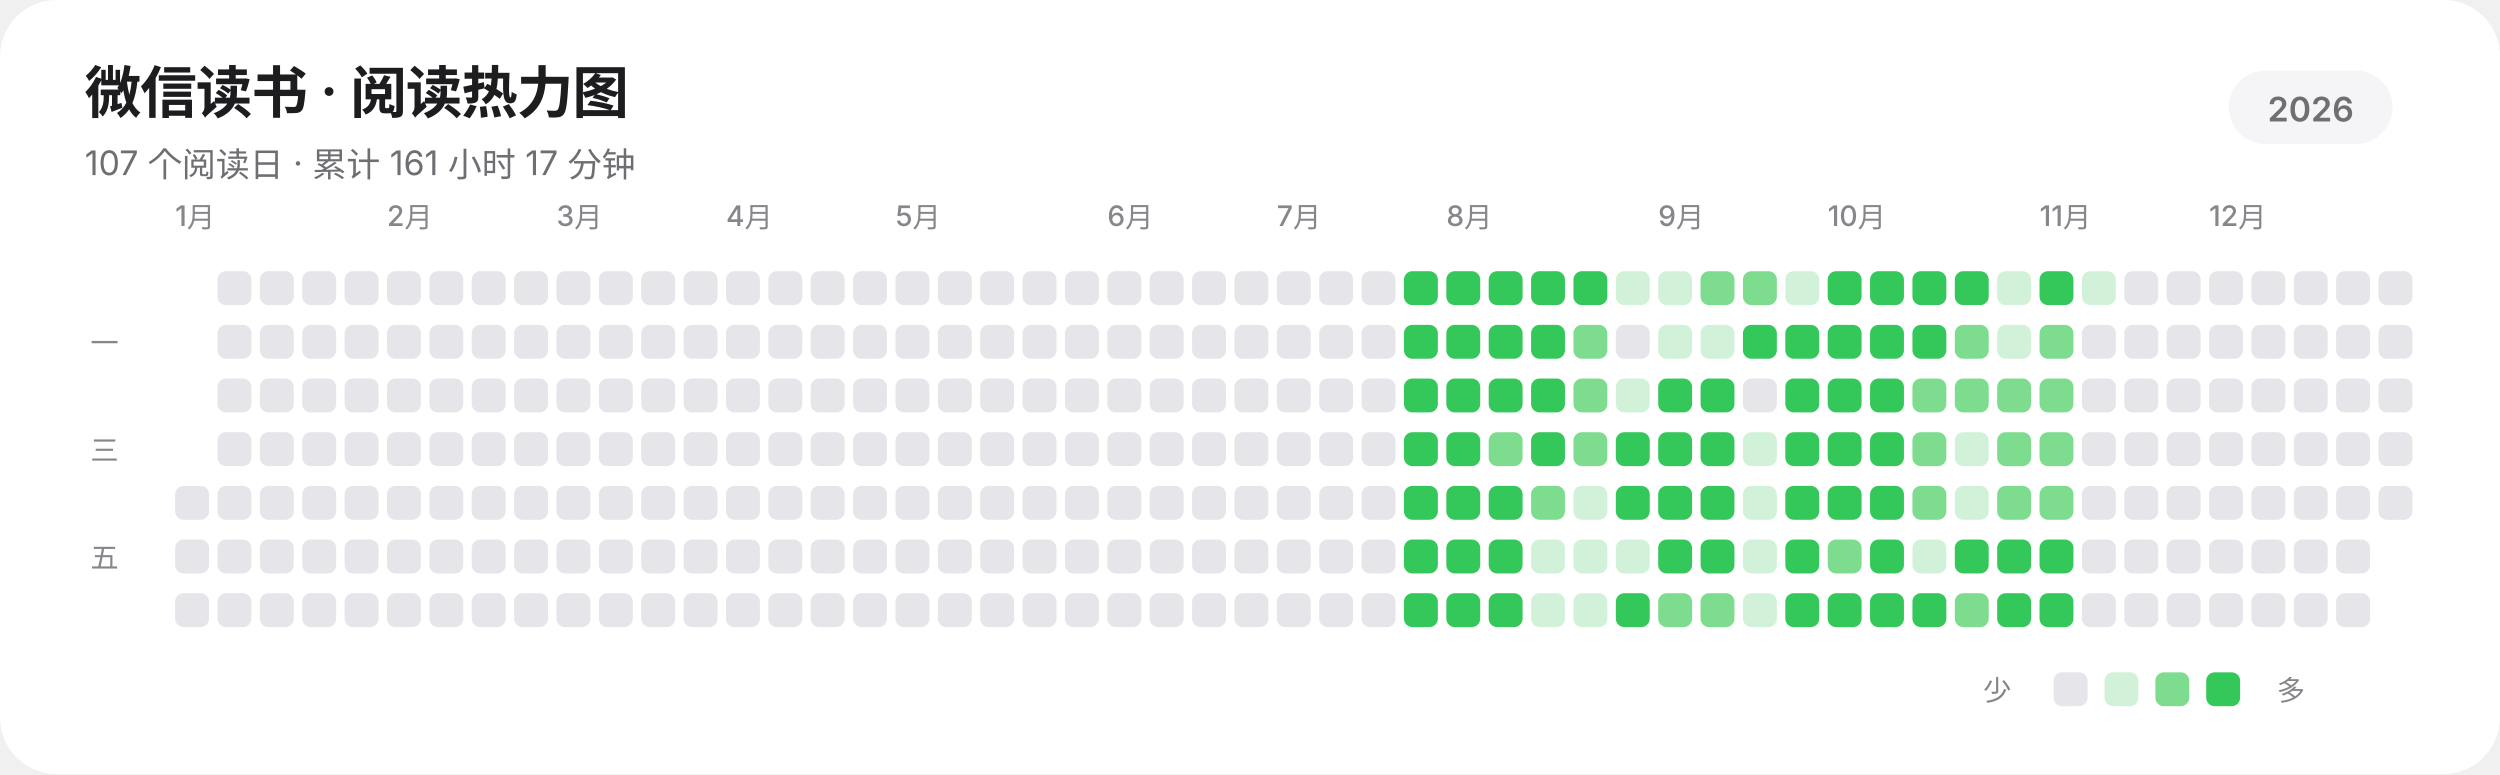
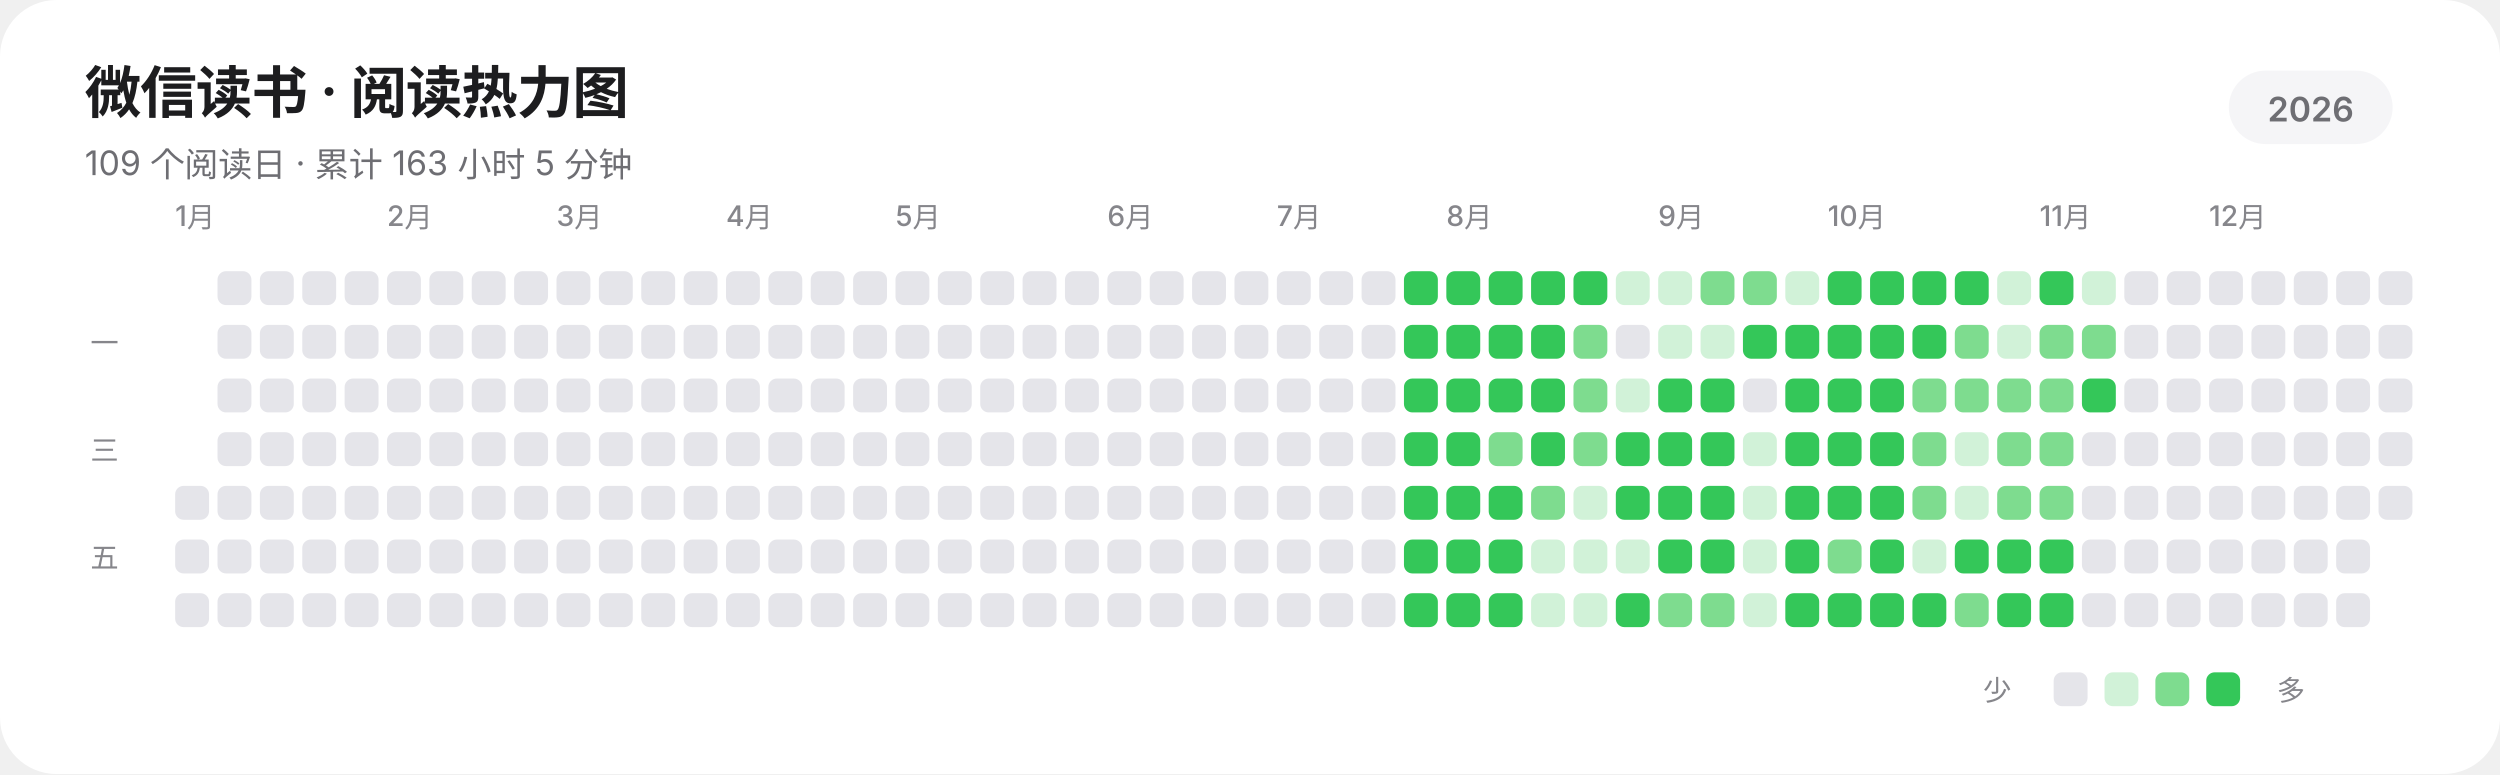
<svg xmlns="http://www.w3.org/2000/svg" width="885" height="274" viewBox="0 0 885 274" role="img" aria-labelledby="title description" shape-rendering="geometricPrecision" text-rendering="geometricPrecision">
  <rect width="885" height="274" rx="20" fill="#FFFFFF" />
  <g fill="#1D1D1F" font-family="-apple-system,BlinkMacSystemFont,'SF Pro Display','SF Pro Text','Helvetica Neue','Noto Sans SC',sans-serif">
    <text x="30" y="40" font-size="20" font-weight="600" letter-spacing="-0.35">微信读书 · 阅读热力图</text>
-     <text x="30" y="62" font-size="12" fill="#6E6E73">107 个阅读日 · 累计 161 小时 17 分钟</text>
+     <text x="30" y="62" font-size="12" fill="#6E6E73">109 个阅读日 · 累计 163 小时 5 分钟</text>
    <rect x="789" y="25" width="58" height="26" rx="13" fill="#F5F5F7" />
    <text x="818" y="43" text-anchor="middle" font-size="12" font-weight="600" fill="#6E6E73">2026</text>
    <g font-size="10" font-weight="500" fill="#86868B">
      <text x="62" y="80">1月</text>
      <text x="137" y="80">2月</text>
      <text x="197" y="80">3月</text>
      <text x="257" y="80">4月</text>
      <text x="317" y="80">5月</text>
      <text x="392" y="80">6月</text>
      <text x="452" y="80">7月</text>
      <text x="512" y="80">8月</text>
      <text x="587" y="80">9月</text>
      <text x="647" y="80">10月</text>
      <text x="722" y="80">11月</text>
      <text x="782" y="80">12月</text>
    </g>
    <g font-size="10" font-weight="500" fill="#86868B">
      <text x="32" y="125">一</text>
      <text x="32" y="163">三</text>
      <text x="32" y="201">五</text>
    </g>
  </g>
  <g>
    <rect x="62" y="172" width="12" height="12" rx="3" fill="#E5E5EA" />
    <rect x="62" y="191" width="12" height="12" rx="3" fill="#E5E5EA" />
    <rect x="62" y="210" width="12" height="12" rx="3" fill="#E5E5EA" />
    <rect x="77" y="96" width="12" height="12" rx="3" fill="#E5E5EA" />
    <rect x="77" y="115" width="12" height="12" rx="3" fill="#E5E5EA" />
    <rect x="77" y="134" width="12" height="12" rx="3" fill="#E5E5EA" />
    <rect x="77" y="153" width="12" height="12" rx="3" fill="#E5E5EA" />
    <rect x="77" y="172" width="12" height="12" rx="3" fill="#E5E5EA" />
    <rect x="77" y="191" width="12" height="12" rx="3" fill="#E5E5EA" />
    <rect x="77" y="210" width="12" height="12" rx="3" fill="#E5E5EA" />
    <rect x="92" y="96" width="12" height="12" rx="3" fill="#E5E5EA" />
    <rect x="92" y="115" width="12" height="12" rx="3" fill="#E5E5EA" />
    <rect x="92" y="134" width="12" height="12" rx="3" fill="#E5E5EA" />
    <rect x="92" y="153" width="12" height="12" rx="3" fill="#E5E5EA" />
    <rect x="92" y="172" width="12" height="12" rx="3" fill="#E5E5EA" />
    <rect x="92" y="191" width="12" height="12" rx="3" fill="#E5E5EA" />
    <rect x="92" y="210" width="12" height="12" rx="3" fill="#E5E5EA" />
    <rect x="107" y="96" width="12" height="12" rx="3" fill="#E5E5EA" />
    <rect x="107" y="115" width="12" height="12" rx="3" fill="#E5E5EA" />
    <rect x="107" y="134" width="12" height="12" rx="3" fill="#E5E5EA" />
    <rect x="107" y="153" width="12" height="12" rx="3" fill="#E5E5EA" />
    <rect x="107" y="172" width="12" height="12" rx="3" fill="#E5E5EA" />
    <rect x="107" y="191" width="12" height="12" rx="3" fill="#E5E5EA" />
    <rect x="107" y="210" width="12" height="12" rx="3" fill="#E5E5EA" />
    <rect x="122" y="96" width="12" height="12" rx="3" fill="#E5E5EA" />
    <rect x="122" y="115" width="12" height="12" rx="3" fill="#E5E5EA" />
    <rect x="122" y="134" width="12" height="12" rx="3" fill="#E5E5EA" />
    <rect x="122" y="153" width="12" height="12" rx="3" fill="#E5E5EA" />
    <rect x="122" y="172" width="12" height="12" rx="3" fill="#E5E5EA" />
    <rect x="122" y="191" width="12" height="12" rx="3" fill="#E5E5EA" />
    <rect x="122" y="210" width="12" height="12" rx="3" fill="#E5E5EA" />
    <rect x="137" y="96" width="12" height="12" rx="3" fill="#E5E5EA" />
    <rect x="137" y="115" width="12" height="12" rx="3" fill="#E5E5EA" />
    <rect x="137" y="134" width="12" height="12" rx="3" fill="#E5E5EA" />
    <rect x="137" y="153" width="12" height="12" rx="3" fill="#E5E5EA" />
    <rect x="137" y="172" width="12" height="12" rx="3" fill="#E5E5EA" />
    <rect x="137" y="191" width="12" height="12" rx="3" fill="#E5E5EA" />
    <rect x="137" y="210" width="12" height="12" rx="3" fill="#E5E5EA" />
    <rect x="152" y="96" width="12" height="12" rx="3" fill="#E5E5EA" />
    <rect x="152" y="115" width="12" height="12" rx="3" fill="#E5E5EA" />
    <rect x="152" y="134" width="12" height="12" rx="3" fill="#E5E5EA" />
    <rect x="152" y="153" width="12" height="12" rx="3" fill="#E5E5EA" />
    <rect x="152" y="172" width="12" height="12" rx="3" fill="#E5E5EA" />
    <rect x="152" y="191" width="12" height="12" rx="3" fill="#E5E5EA" />
    <rect x="152" y="210" width="12" height="12" rx="3" fill="#E5E5EA" />
    <rect x="167" y="96" width="12" height="12" rx="3" fill="#E5E5EA" />
    <rect x="167" y="115" width="12" height="12" rx="3" fill="#E5E5EA" />
    <rect x="167" y="134" width="12" height="12" rx="3" fill="#E5E5EA" />
    <rect x="167" y="153" width="12" height="12" rx="3" fill="#E5E5EA" />
    <rect x="167" y="172" width="12" height="12" rx="3" fill="#E5E5EA" />
    <rect x="167" y="191" width="12" height="12" rx="3" fill="#E5E5EA" />
    <rect x="167" y="210" width="12" height="12" rx="3" fill="#E5E5EA" />
    <rect x="182" y="96" width="12" height="12" rx="3" fill="#E5E5EA" />
    <rect x="182" y="115" width="12" height="12" rx="3" fill="#E5E5EA" />
    <rect x="182" y="134" width="12" height="12" rx="3" fill="#E5E5EA" />
    <rect x="182" y="153" width="12" height="12" rx="3" fill="#E5E5EA" />
    <rect x="182" y="172" width="12" height="12" rx="3" fill="#E5E5EA" />
    <rect x="182" y="191" width="12" height="12" rx="3" fill="#E5E5EA" />
    <rect x="182" y="210" width="12" height="12" rx="3" fill="#E5E5EA" />
    <rect x="197" y="96" width="12" height="12" rx="3" fill="#E5E5EA" />
    <rect x="197" y="115" width="12" height="12" rx="3" fill="#E5E5EA" />
    <rect x="197" y="134" width="12" height="12" rx="3" fill="#E5E5EA" />
    <rect x="197" y="153" width="12" height="12" rx="3" fill="#E5E5EA" />
    <rect x="197" y="172" width="12" height="12" rx="3" fill="#E5E5EA" />
    <rect x="197" y="191" width="12" height="12" rx="3" fill="#E5E5EA" />
    <rect x="197" y="210" width="12" height="12" rx="3" fill="#E5E5EA" />
    <rect x="212" y="96" width="12" height="12" rx="3" fill="#E5E5EA" />
    <rect x="212" y="115" width="12" height="12" rx="3" fill="#E5E5EA" />
    <rect x="212" y="134" width="12" height="12" rx="3" fill="#E5E5EA" />
    <rect x="212" y="153" width="12" height="12" rx="3" fill="#E5E5EA" />
    <rect x="212" y="172" width="12" height="12" rx="3" fill="#E5E5EA" />
    <rect x="212" y="191" width="12" height="12" rx="3" fill="#E5E5EA" />
    <rect x="212" y="210" width="12" height="12" rx="3" fill="#E5E5EA" />
    <rect x="227" y="96" width="12" height="12" rx="3" fill="#E5E5EA" />
    <rect x="227" y="115" width="12" height="12" rx="3" fill="#E5E5EA" />
    <rect x="227" y="134" width="12" height="12" rx="3" fill="#E5E5EA" />
    <rect x="227" y="153" width="12" height="12" rx="3" fill="#E5E5EA" />
    <rect x="227" y="172" width="12" height="12" rx="3" fill="#E5E5EA" />
    <rect x="227" y="191" width="12" height="12" rx="3" fill="#E5E5EA" />
    <rect x="227" y="210" width="12" height="12" rx="3" fill="#E5E5EA" />
    <rect x="242" y="96" width="12" height="12" rx="3" fill="#E5E5EA" />
    <rect x="242" y="115" width="12" height="12" rx="3" fill="#E5E5EA" />
    <rect x="242" y="134" width="12" height="12" rx="3" fill="#E5E5EA" />
    <rect x="242" y="153" width="12" height="12" rx="3" fill="#E5E5EA" />
    <rect x="242" y="172" width="12" height="12" rx="3" fill="#E5E5EA" />
    <rect x="242" y="191" width="12" height="12" rx="3" fill="#E5E5EA" />
    <rect x="242" y="210" width="12" height="12" rx="3" fill="#E5E5EA" />
    <rect x="257" y="96" width="12" height="12" rx="3" fill="#E5E5EA" />
    <rect x="257" y="115" width="12" height="12" rx="3" fill="#E5E5EA" />
    <rect x="257" y="134" width="12" height="12" rx="3" fill="#E5E5EA" />
    <rect x="257" y="153" width="12" height="12" rx="3" fill="#E5E5EA" />
    <rect x="257" y="172" width="12" height="12" rx="3" fill="#E5E5EA" />
    <rect x="257" y="191" width="12" height="12" rx="3" fill="#E5E5EA" />
    <rect x="257" y="210" width="12" height="12" rx="3" fill="#E5E5EA" />
    <rect x="272" y="96" width="12" height="12" rx="3" fill="#E5E5EA" />
    <rect x="272" y="115" width="12" height="12" rx="3" fill="#E5E5EA" />
    <rect x="272" y="134" width="12" height="12" rx="3" fill="#E5E5EA" />
    <rect x="272" y="153" width="12" height="12" rx="3" fill="#E5E5EA" />
    <rect x="272" y="172" width="12" height="12" rx="3" fill="#E5E5EA" />
    <rect x="272" y="191" width="12" height="12" rx="3" fill="#E5E5EA" />
    <rect x="272" y="210" width="12" height="12" rx="3" fill="#E5E5EA" />
    <rect x="287" y="96" width="12" height="12" rx="3" fill="#E5E5EA" />
    <rect x="287" y="115" width="12" height="12" rx="3" fill="#E5E5EA" />
    <rect x="287" y="134" width="12" height="12" rx="3" fill="#E5E5EA" />
    <rect x="287" y="153" width="12" height="12" rx="3" fill="#E5E5EA" />
    <rect x="287" y="172" width="12" height="12" rx="3" fill="#E5E5EA" />
    <rect x="287" y="191" width="12" height="12" rx="3" fill="#E5E5EA" />
    <rect x="287" y="210" width="12" height="12" rx="3" fill="#E5E5EA" />
    <rect x="302" y="96" width="12" height="12" rx="3" fill="#E5E5EA" />
    <rect x="302" y="115" width="12" height="12" rx="3" fill="#E5E5EA" />
    <rect x="302" y="134" width="12" height="12" rx="3" fill="#E5E5EA" />
    <rect x="302" y="153" width="12" height="12" rx="3" fill="#E5E5EA" />
    <rect x="302" y="172" width="12" height="12" rx="3" fill="#E5E5EA" />
    <rect x="302" y="191" width="12" height="12" rx="3" fill="#E5E5EA" />
    <rect x="302" y="210" width="12" height="12" rx="3" fill="#E5E5EA" />
    <rect x="317" y="96" width="12" height="12" rx="3" fill="#E5E5EA" />
    <rect x="317" y="115" width="12" height="12" rx="3" fill="#E5E5EA" />
    <rect x="317" y="134" width="12" height="12" rx="3" fill="#E5E5EA" />
    <rect x="317" y="153" width="12" height="12" rx="3" fill="#E5E5EA" />
    <rect x="317" y="172" width="12" height="12" rx="3" fill="#E5E5EA" />
    <rect x="317" y="191" width="12" height="12" rx="3" fill="#E5E5EA" />
    <rect x="317" y="210" width="12" height="12" rx="3" fill="#E5E5EA" />
    <rect x="332" y="96" width="12" height="12" rx="3" fill="#E5E5EA" />
    <rect x="332" y="115" width="12" height="12" rx="3" fill="#E5E5EA" />
    <rect x="332" y="134" width="12" height="12" rx="3" fill="#E5E5EA" />
    <rect x="332" y="153" width="12" height="12" rx="3" fill="#E5E5EA" />
    <rect x="332" y="172" width="12" height="12" rx="3" fill="#E5E5EA" />
    <rect x="332" y="191" width="12" height="12" rx="3" fill="#E5E5EA" />
    <rect x="332" y="210" width="12" height="12" rx="3" fill="#E5E5EA" />
    <rect x="347" y="96" width="12" height="12" rx="3" fill="#E5E5EA" />
    <rect x="347" y="115" width="12" height="12" rx="3" fill="#E5E5EA" />
    <rect x="347" y="134" width="12" height="12" rx="3" fill="#E5E5EA" />
    <rect x="347" y="153" width="12" height="12" rx="3" fill="#E5E5EA" />
    <rect x="347" y="172" width="12" height="12" rx="3" fill="#E5E5EA" />
    <rect x="347" y="191" width="12" height="12" rx="3" fill="#E5E5EA" />
    <rect x="347" y="210" width="12" height="12" rx="3" fill="#E5E5EA" />
    <rect x="362" y="96" width="12" height="12" rx="3" fill="#E5E5EA" />
    <rect x="362" y="115" width="12" height="12" rx="3" fill="#E5E5EA" />
    <rect x="362" y="134" width="12" height="12" rx="3" fill="#E5E5EA" />
    <rect x="362" y="153" width="12" height="12" rx="3" fill="#E5E5EA" />
    <rect x="362" y="172" width="12" height="12" rx="3" fill="#E5E5EA" />
    <rect x="362" y="191" width="12" height="12" rx="3" fill="#E5E5EA" />
    <rect x="362" y="210" width="12" height="12" rx="3" fill="#E5E5EA" />
    <rect x="377" y="96" width="12" height="12" rx="3" fill="#E5E5EA" />
    <rect x="377" y="115" width="12" height="12" rx="3" fill="#E5E5EA" />
    <rect x="377" y="134" width="12" height="12" rx="3" fill="#E5E5EA" />
    <rect x="377" y="153" width="12" height="12" rx="3" fill="#E5E5EA" />
    <rect x="377" y="172" width="12" height="12" rx="3" fill="#E5E5EA" />
    <rect x="377" y="191" width="12" height="12" rx="3" fill="#E5E5EA" />
    <rect x="377" y="210" width="12" height="12" rx="3" fill="#E5E5EA" />
    <rect x="392" y="96" width="12" height="12" rx="3" fill="#E5E5EA" />
    <rect x="392" y="115" width="12" height="12" rx="3" fill="#E5E5EA" />
    <rect x="392" y="134" width="12" height="12" rx="3" fill="#E5E5EA" />
    <rect x="392" y="153" width="12" height="12" rx="3" fill="#E5E5EA" />
    <rect x="392" y="172" width="12" height="12" rx="3" fill="#E5E5EA" />
    <rect x="392" y="191" width="12" height="12" rx="3" fill="#E5E5EA" />
    <rect x="392" y="210" width="12" height="12" rx="3" fill="#E5E5EA" />
    <rect x="407" y="96" width="12" height="12" rx="3" fill="#E5E5EA" />
    <rect x="407" y="115" width="12" height="12" rx="3" fill="#E5E5EA" />
    <rect x="407" y="134" width="12" height="12" rx="3" fill="#E5E5EA" />
    <rect x="407" y="153" width="12" height="12" rx="3" fill="#E5E5EA" />
    <rect x="407" y="172" width="12" height="12" rx="3" fill="#E5E5EA" />
    <rect x="407" y="191" width="12" height="12" rx="3" fill="#E5E5EA" />
    <rect x="407" y="210" width="12" height="12" rx="3" fill="#E5E5EA" />
    <rect x="422" y="96" width="12" height="12" rx="3" fill="#E5E5EA" />
    <rect x="422" y="115" width="12" height="12" rx="3" fill="#E5E5EA" />
    <rect x="422" y="134" width="12" height="12" rx="3" fill="#E5E5EA" />
    <rect x="422" y="153" width="12" height="12" rx="3" fill="#E5E5EA" />
    <rect x="422" y="172" width="12" height="12" rx="3" fill="#E5E5EA" />
    <rect x="422" y="191" width="12" height="12" rx="3" fill="#E5E5EA" />
    <rect x="422" y="210" width="12" height="12" rx="3" fill="#E5E5EA" />
    <rect x="437" y="96" width="12" height="12" rx="3" fill="#E5E5EA" />
    <rect x="437" y="115" width="12" height="12" rx="3" fill="#E5E5EA" />
    <rect x="437" y="134" width="12" height="12" rx="3" fill="#E5E5EA" />
    <rect x="437" y="153" width="12" height="12" rx="3" fill="#E5E5EA" />
    <rect x="437" y="172" width="12" height="12" rx="3" fill="#E5E5EA" />
    <rect x="437" y="191" width="12" height="12" rx="3" fill="#E5E5EA" />
    <rect x="437" y="210" width="12" height="12" rx="3" fill="#E5E5EA" />
    <rect x="452" y="96" width="12" height="12" rx="3" fill="#E5E5EA" />
    <rect x="452" y="115" width="12" height="12" rx="3" fill="#E5E5EA" />
    <rect x="452" y="134" width="12" height="12" rx="3" fill="#E5E5EA" />
    <rect x="452" y="153" width="12" height="12" rx="3" fill="#E5E5EA" />
    <rect x="452" y="172" width="12" height="12" rx="3" fill="#E5E5EA" />
    <rect x="452" y="191" width="12" height="12" rx="3" fill="#E5E5EA" />
    <rect x="452" y="210" width="12" height="12" rx="3" fill="#E5E5EA" />
    <rect x="467" y="96" width="12" height="12" rx="3" fill="#E5E5EA" />
    <rect x="467" y="115" width="12" height="12" rx="3" fill="#E5E5EA" />
    <rect x="467" y="134" width="12" height="12" rx="3" fill="#E5E5EA" />
    <rect x="467" y="153" width="12" height="12" rx="3" fill="#E5E5EA" />
    <rect x="467" y="172" width="12" height="12" rx="3" fill="#E5E5EA" />
    <rect x="467" y="191" width="12" height="12" rx="3" fill="#E5E5EA" />
    <rect x="467" y="210" width="12" height="12" rx="3" fill="#E5E5EA" />
    <rect x="482" y="96" width="12" height="12" rx="3" fill="#E5E5EA" />
    <rect x="482" y="115" width="12" height="12" rx="3" fill="#E5E5EA" />
    <rect x="482" y="134" width="12" height="12" rx="3" fill="#E5E5EA" />
    <rect x="482" y="153" width="12" height="12" rx="3" fill="#E5E5EA" />
    <rect x="482" y="172" width="12" height="12" rx="3" fill="#E5E5EA" />
    <rect x="482" y="191" width="12" height="12" rx="3" fill="#E5E5EA" />
    <rect x="482" y="210" width="12" height="12" rx="3" fill="#E5E5EA" />
    <rect x="497" y="96" width="12" height="12" rx="3" fill="#34C759" />
    <rect x="497" y="115" width="12" height="12" rx="3" fill="#34C759" />
    <rect x="497" y="134" width="12" height="12" rx="3" fill="#34C759" />
    <rect x="497" y="153" width="12" height="12" rx="3" fill="#34C759" />
    <rect x="497" y="172" width="12" height="12" rx="3" fill="#34C759" />
    <rect x="497" y="191" width="12" height="12" rx="3" fill="#34C759" />
    <rect x="497" y="210" width="12" height="12" rx="3" fill="#34C759" />
    <rect x="512" y="96" width="12" height="12" rx="3" fill="#34C759" />
    <rect x="512" y="115" width="12" height="12" rx="3" fill="#34C759" />
    <rect x="512" y="134" width="12" height="12" rx="3" fill="#34C759" />
    <rect x="512" y="153" width="12" height="12" rx="3" fill="#34C759" />
    <rect x="512" y="172" width="12" height="12" rx="3" fill="#34C759" />
    <rect x="512" y="191" width="12" height="12" rx="3" fill="#34C759" />
    <rect x="512" y="210" width="12" height="12" rx="3" fill="#34C759" />
    <rect x="527" y="96" width="12" height="12" rx="3" fill="#34C759" />
    <rect x="527" y="115" width="12" height="12" rx="3" fill="#34C759" />
    <rect x="527" y="134" width="12" height="12" rx="3" fill="#34C759" />
    <rect x="527" y="153" width="12" height="12" rx="3" fill="#7EDC8F" />
    <rect x="527" y="172" width="12" height="12" rx="3" fill="#34C759" />
    <rect x="527" y="191" width="12" height="12" rx="3" fill="#34C759" />
    <rect x="527" y="210" width="12" height="12" rx="3" fill="#34C759" />
    <rect x="542" y="96" width="12" height="12" rx="3" fill="#34C759" />
    <rect x="542" y="115" width="12" height="12" rx="3" fill="#34C759" />
    <rect x="542" y="134" width="12" height="12" rx="3" fill="#34C759" />
    <rect x="542" y="153" width="12" height="12" rx="3" fill="#34C759" />
    <rect x="542" y="172" width="12" height="12" rx="3" fill="#7EDC8F" />
    <rect x="542" y="191" width="12" height="12" rx="3" fill="#D1F2D8" />
    <rect x="542" y="210" width="12" height="12" rx="3" fill="#D1F2D8" />
    <rect x="557" y="96" width="12" height="12" rx="3" fill="#34C759" />
    <rect x="557" y="115" width="12" height="12" rx="3" fill="#7EDC8F" />
    <rect x="557" y="134" width="12" height="12" rx="3" fill="#7EDC8F" />
    <rect x="557" y="153" width="12" height="12" rx="3" fill="#7EDC8F" />
    <rect x="557" y="172" width="12" height="12" rx="3" fill="#D1F2D8" />
    <rect x="557" y="191" width="12" height="12" rx="3" fill="#D1F2D8" />
    <rect x="557" y="210" width="12" height="12" rx="3" fill="#D1F2D8" />
    <rect x="572" y="96" width="12" height="12" rx="3" fill="#D1F2D8" />
    <rect x="572" y="115" width="12" height="12" rx="3" fill="#E5E5EA" />
    <rect x="572" y="134" width="12" height="12" rx="3" fill="#D1F2D8" />
    <rect x="572" y="153" width="12" height="12" rx="3" fill="#34C759" />
    <rect x="572" y="172" width="12" height="12" rx="3" fill="#34C759" />
    <rect x="572" y="191" width="12" height="12" rx="3" fill="#D1F2D8" />
    <rect x="572" y="210" width="12" height="12" rx="3" fill="#34C759" />
    <rect x="587" y="96" width="12" height="12" rx="3" fill="#D1F2D8" />
    <rect x="587" y="115" width="12" height="12" rx="3" fill="#D1F2D8" />
    <rect x="587" y="134" width="12" height="12" rx="3" fill="#34C759" />
    <rect x="587" y="153" width="12" height="12" rx="3" fill="#34C759" />
    <rect x="587" y="172" width="12" height="12" rx="3" fill="#34C759" />
    <rect x="587" y="191" width="12" height="12" rx="3" fill="#34C759" />
    <rect x="587" y="210" width="12" height="12" rx="3" fill="#7EDC8F" />
    <rect x="602" y="96" width="12" height="12" rx="3" fill="#7EDC8F" />
    <rect x="602" y="115" width="12" height="12" rx="3" fill="#D1F2D8" />
    <rect x="602" y="134" width="12" height="12" rx="3" fill="#34C759" />
    <rect x="602" y="153" width="12" height="12" rx="3" fill="#34C759" />
    <rect x="602" y="172" width="12" height="12" rx="3" fill="#34C759" />
    <rect x="602" y="191" width="12" height="12" rx="3" fill="#34C759" />
    <rect x="602" y="210" width="12" height="12" rx="3" fill="#7EDC8F" />
    <rect x="617" y="96" width="12" height="12" rx="3" fill="#7EDC8F" />
    <rect x="617" y="115" width="12" height="12" rx="3" fill="#34C759" />
    <rect x="617" y="134" width="12" height="12" rx="3" fill="#E5E5EA" />
    <rect x="617" y="153" width="12" height="12" rx="3" fill="#D1F2D8" />
    <rect x="617" y="172" width="12" height="12" rx="3" fill="#D1F2D8" />
    <rect x="617" y="191" width="12" height="12" rx="3" fill="#D1F2D8" />
    <rect x="617" y="210" width="12" height="12" rx="3" fill="#D1F2D8" />
    <rect x="632" y="96" width="12" height="12" rx="3" fill="#D1F2D8" />
    <rect x="632" y="115" width="12" height="12" rx="3" fill="#34C759" />
    <rect x="632" y="134" width="12" height="12" rx="3" fill="#34C759" />
    <rect x="632" y="153" width="12" height="12" rx="3" fill="#34C759" />
    <rect x="632" y="172" width="12" height="12" rx="3" fill="#34C759" />
    <rect x="632" y="191" width="12" height="12" rx="3" fill="#34C759" />
    <rect x="632" y="210" width="12" height="12" rx="3" fill="#34C759" />
    <rect x="647" y="96" width="12" height="12" rx="3" fill="#34C759" />
    <rect x="647" y="115" width="12" height="12" rx="3" fill="#34C759" />
    <rect x="647" y="134" width="12" height="12" rx="3" fill="#34C759" />
    <rect x="647" y="153" width="12" height="12" rx="3" fill="#34C759" />
    <rect x="647" y="172" width="12" height="12" rx="3" fill="#34C759" />
    <rect x="647" y="191" width="12" height="12" rx="3" fill="#7EDC8F" />
    <rect x="647" y="210" width="12" height="12" rx="3" fill="#34C759" />
    <rect x="662" y="96" width="12" height="12" rx="3" fill="#34C759" />
    <rect x="662" y="115" width="12" height="12" rx="3" fill="#34C759" />
    <rect x="662" y="134" width="12" height="12" rx="3" fill="#34C759" />
    <rect x="662" y="153" width="12" height="12" rx="3" fill="#34C759" />
    <rect x="662" y="172" width="12" height="12" rx="3" fill="#34C759" />
    <rect x="662" y="191" width="12" height="12" rx="3" fill="#34C759" />
    <rect x="662" y="210" width="12" height="12" rx="3" fill="#34C759" />
    <rect x="677" y="96" width="12" height="12" rx="3" fill="#34C759" />
    <rect x="677" y="115" width="12" height="12" rx="3" fill="#34C759" />
    <rect x="677" y="134" width="12" height="12" rx="3" fill="#7EDC8F" />
    <rect x="677" y="153" width="12" height="12" rx="3" fill="#7EDC8F" />
    <rect x="677" y="172" width="12" height="12" rx="3" fill="#7EDC8F" />
    <rect x="677" y="191" width="12" height="12" rx="3" fill="#D1F2D8" />
    <rect x="677" y="210" width="12" height="12" rx="3" fill="#34C759" />
    <rect x="692" y="96" width="12" height="12" rx="3" fill="#34C759" />
    <rect x="692" y="115" width="12" height="12" rx="3" fill="#7EDC8F" />
    <rect x="692" y="134" width="12" height="12" rx="3" fill="#7EDC8F" />
    <rect x="692" y="153" width="12" height="12" rx="3" fill="#D1F2D8" />
    <rect x="692" y="172" width="12" height="12" rx="3" fill="#D1F2D8" />
    <rect x="692" y="191" width="12" height="12" rx="3" fill="#34C759" />
    <rect x="692" y="210" width="12" height="12" rx="3" fill="#7EDC8F" />
    <rect x="707" y="96" width="12" height="12" rx="3" fill="#D1F2D8" />
    <rect x="707" y="115" width="12" height="12" rx="3" fill="#D1F2D8" />
    <rect x="707" y="134" width="12" height="12" rx="3" fill="#7EDC8F" />
    <rect x="707" y="153" width="12" height="12" rx="3" fill="#7EDC8F" />
    <rect x="707" y="172" width="12" height="12" rx="3" fill="#7EDC8F" />
    <rect x="707" y="191" width="12" height="12" rx="3" fill="#34C759" />
    <rect x="707" y="210" width="12" height="12" rx="3" fill="#34C759" />
    <rect x="722" y="96" width="12" height="12" rx="3" fill="#34C759" />
    <rect x="722" y="115" width="12" height="12" rx="3" fill="#7EDC8F" />
    <rect x="722" y="134" width="12" height="12" rx="3" fill="#7EDC8F" />
    <rect x="722" y="153" width="12" height="12" rx="3" fill="#7EDC8F" />
    <rect x="722" y="172" width="12" height="12" rx="3" fill="#7EDC8F" />
    <rect x="722" y="191" width="12" height="12" rx="3" fill="#34C759" />
    <rect x="722" y="210" width="12" height="12" rx="3" fill="#34C759" />
    <rect x="737" y="96" width="12" height="12" rx="3" fill="#D1F2D8" />
-     <rect x="737" y="115" width="12" height="12" rx="3" fill="#E5E5EA" />
-     <rect x="737" y="134" width="12" height="12" rx="3" fill="#E5E5EA" />
+     <rect x="737" y="115" width="12" height="12" rx="3" fill="#7EDC8F" />
+     <rect x="737" y="134" width="12" height="12" rx="3" fill="#34C759" />
    <rect x="737" y="153" width="12" height="12" rx="3" fill="#E5E5EA" />
    <rect x="737" y="172" width="12" height="12" rx="3" fill="#E5E5EA" />
    <rect x="737" y="191" width="12" height="12" rx="3" fill="#E5E5EA" />
    <rect x="737" y="210" width="12" height="12" rx="3" fill="#E5E5EA" />
    <rect x="752" y="96" width="12" height="12" rx="3" fill="#E5E5EA" />
    <rect x="752" y="115" width="12" height="12" rx="3" fill="#E5E5EA" />
    <rect x="752" y="134" width="12" height="12" rx="3" fill="#E5E5EA" />
    <rect x="752" y="153" width="12" height="12" rx="3" fill="#E5E5EA" />
    <rect x="752" y="172" width="12" height="12" rx="3" fill="#E5E5EA" />
    <rect x="752" y="191" width="12" height="12" rx="3" fill="#E5E5EA" />
    <rect x="752" y="210" width="12" height="12" rx="3" fill="#E5E5EA" />
    <rect x="767" y="96" width="12" height="12" rx="3" fill="#E5E5EA" />
    <rect x="767" y="115" width="12" height="12" rx="3" fill="#E5E5EA" />
    <rect x="767" y="134" width="12" height="12" rx="3" fill="#E5E5EA" />
    <rect x="767" y="153" width="12" height="12" rx="3" fill="#E5E5EA" />
    <rect x="767" y="172" width="12" height="12" rx="3" fill="#E5E5EA" />
    <rect x="767" y="191" width="12" height="12" rx="3" fill="#E5E5EA" />
    <rect x="767" y="210" width="12" height="12" rx="3" fill="#E5E5EA" />
    <rect x="782" y="96" width="12" height="12" rx="3" fill="#E5E5EA" />
    <rect x="782" y="115" width="12" height="12" rx="3" fill="#E5E5EA" />
    <rect x="782" y="134" width="12" height="12" rx="3" fill="#E5E5EA" />
    <rect x="782" y="153" width="12" height="12" rx="3" fill="#E5E5EA" />
    <rect x="782" y="172" width="12" height="12" rx="3" fill="#E5E5EA" />
    <rect x="782" y="191" width="12" height="12" rx="3" fill="#E5E5EA" />
    <rect x="782" y="210" width="12" height="12" rx="3" fill="#E5E5EA" />
    <rect x="797" y="96" width="12" height="12" rx="3" fill="#E5E5EA" />
    <rect x="797" y="115" width="12" height="12" rx="3" fill="#E5E5EA" />
    <rect x="797" y="134" width="12" height="12" rx="3" fill="#E5E5EA" />
    <rect x="797" y="153" width="12" height="12" rx="3" fill="#E5E5EA" />
    <rect x="797" y="172" width="12" height="12" rx="3" fill="#E5E5EA" />
    <rect x="797" y="191" width="12" height="12" rx="3" fill="#E5E5EA" />
    <rect x="797" y="210" width="12" height="12" rx="3" fill="#E5E5EA" />
    <rect x="812" y="96" width="12" height="12" rx="3" fill="#E5E5EA" />
    <rect x="812" y="115" width="12" height="12" rx="3" fill="#E5E5EA" />
    <rect x="812" y="134" width="12" height="12" rx="3" fill="#E5E5EA" />
    <rect x="812" y="153" width="12" height="12" rx="3" fill="#E5E5EA" />
    <rect x="812" y="172" width="12" height="12" rx="3" fill="#E5E5EA" />
    <rect x="812" y="191" width="12" height="12" rx="3" fill="#E5E5EA" />
    <rect x="812" y="210" width="12" height="12" rx="3" fill="#E5E5EA" />
    <rect x="827" y="96" width="12" height="12" rx="3" fill="#E5E5EA" />
    <rect x="827" y="115" width="12" height="12" rx="3" fill="#E5E5EA" />
    <rect x="827" y="134" width="12" height="12" rx="3" fill="#E5E5EA" />
    <rect x="827" y="153" width="12" height="12" rx="3" fill="#E5E5EA" />
    <rect x="827" y="172" width="12" height="12" rx="3" fill="#E5E5EA" />
    <rect x="827" y="191" width="12" height="12" rx="3" fill="#E5E5EA" />
    <rect x="827" y="210" width="12" height="12" rx="3" fill="#E5E5EA" />
    <rect x="842" y="96" width="12" height="12" rx="3" fill="#E5E5EA" />
    <rect x="842" y="115" width="12" height="12" rx="3" fill="#E5E5EA" />
    <rect x="842" y="134" width="12" height="12" rx="3" fill="#E5E5EA" />
    <rect x="842" y="153" width="12" height="12" rx="3" fill="#E5E5EA" />
    <rect x="842" y="172" width="12" height="12" rx="3" fill="#E5E5EA" />
  </g>
  <g fill="#86868B" font-family="-apple-system,BlinkMacSystemFont,'SF Pro Text','Helvetica Neue','Noto Sans SC',sans-serif" font-size="10" font-weight="500">
    <text x="702" y="248">少</text>
    <rect x="727" y="238" width="12" height="12" rx="3" fill="#E5E5EA" />
    <rect x="745" y="238" width="12" height="12" rx="3" fill="#D1F2D8" />
    <rect x="763" y="238" width="12" height="12" rx="3" fill="#7EDC8F" />
    <rect x="781" y="238" width="12" height="12" rx="3" fill="#34C759" />
    <text x="806" y="248">多</text>
  </g>
</svg>
